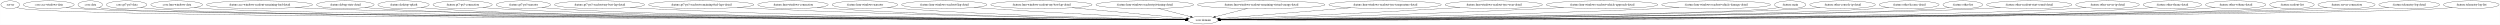
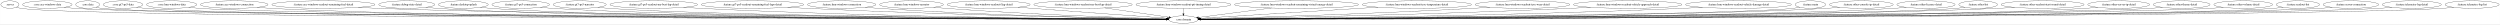
- <svg xmlns="http://www.w3.org/2000/svg" width="11683pt" height="116pt" viewBox="0.00 0.00 11682.53 116.00">
+ <svg xmlns="http://www.w3.org/2000/svg" width="12026pt" height="116pt" viewBox="0.00 0.00 12025.53 116.00">
  <g id="graph0" class="graph" transform="scale(1 1) rotate(0) translate(4 112)">
-     <polygon fill="white" stroke="transparent" points="-4,4 -4,-112 11678.53,-112 11678.53,4 -4,4" />
+     <polygon fill="white" stroke="transparent" points="-4,4 -4,-112 12021.53,-112 12021.53,4 -4,4" />
    <g id="node1" class="node">
      <ellipse fill="none" stroke="black" cx="43.55" cy="-90" rx="43.59" ry="18" />
      <text text-anchor="middle" x="43.55" y="-86.3" font-family="Times,serif" font-size="14.00">:server</text>
    </g>
    <g id="node2" class="node">
-       <ellipse fill="none" stroke="black" cx="5617.55" cy="-18" rx="70.69" ry="18" />
-       <text text-anchor="middle" x="5617.55" y="-14.3" font-family="Times,serif" font-size="14.00">:core:domain</text>
+       <ellipse fill="none" stroke="black" cx="5688.55" cy="-18" rx="70.69" ry="18" />
+       <text text-anchor="middle" x="5688.55" y="-14.3" font-family="Times,serif" font-size="14.00">:core:domain</text>
    </g>
    <g id="edge1" class="edge">
-       <path fill="none" stroke="black" d="M74.51,-77.17C81.34,-75.04 88.61,-73.14 95.55,-72 375.93,-25.95 4873.48,-19.74 5536.24,-19.07" />
-       <polygon fill="black" stroke="black" points="5536.64,-22.57 5546.64,-19.06 5536.63,-15.57 5536.64,-22.57" />
+       <path fill="none" stroke="black" d="M74.51,-77.17C81.34,-75.04 88.61,-73.14 95.55,-72 379.68,-25.35 4939.7,-19.65 5607.24,-19.06" />
+       <polygon fill="black" stroke="black" points="5607.72,-22.56 5617.72,-19.05 5607.71,-15.56 5607.72,-22.56" />
    </g>
    <g id="node3" class="node">
      <ellipse fill="none" stroke="black" cx="223.55" cy="-90" rx="118.88" ry="18" />
      <text text-anchor="middle" x="223.55" y="-86.3" font-family="Times,serif" font-size="14.00">:core:ace-windows-data</text>
    </g>
    <g id="edge2" class="edge">
-       <path fill="none" stroke="black" d="M304.31,-76.75C319.94,-74.81 336.23,-73.09 351.55,-72 889.71,-33.7 4912.38,-20.97 5536.33,-19.22" />
-       <polygon fill="black" stroke="black" points="5536.58,-22.72 5546.58,-19.19 5536.57,-15.72 5536.58,-22.72" />
+       <path fill="none" stroke="black" d="M304.31,-76.75C319.94,-74.81 336.23,-73.09 351.55,-72 897.25,-33.2 4978.17,-20.88 5607.23,-19.21" />
+       <polygon fill="black" stroke="black" points="5607.57,-22.71 5617.56,-19.18 5607.55,-15.71 5607.57,-22.71" />
    </g>
    <g id="node4" class="node">
      <ellipse fill="none" stroke="black" cx="417.55" cy="-90" rx="57.39" ry="18" />
      <text text-anchor="middle" x="417.55" y="-86.3" font-family="Times,serif" font-size="14.00">:core:data</text>
    </g>
    <g id="edge3" class="edge">
-       <path fill="none" stroke="black" d="M457.73,-77.01C466.18,-74.95 475.1,-73.11 483.55,-72 744.63,-37.55 4899.82,-21.53 5536.08,-19.28" />
-       <polygon fill="black" stroke="black" points="5536.54,-22.78 5546.52,-19.24 5536.51,-15.78 5536.54,-22.78" />
+       <path fill="none" stroke="black" d="M457.73,-77C466.18,-74.95 475.1,-73.11 483.55,-72 748.45,-37.06 4967.4,-21.44 5607.44,-19.27" />
+       <polygon fill="black" stroke="black" points="5607.51,-22.77 5617.5,-19.23 5607.49,-15.77 5607.51,-22.77" />
    </g>
    <g id="node5" class="node">
      <ellipse fill="none" stroke="black" cx="587.55" cy="-90" rx="94.78" ry="18" />
      <text text-anchor="middle" x="587.55" y="-86.3" font-family="Times,serif" font-size="14.00">:core:gt7-ps5-data</text>
    </g>
    <g id="edge4" class="edge">
-       <path fill="none" stroke="black" d="M652.54,-76.83C665.42,-74.85 678.88,-73.1 691.55,-72 1192.91,-28.58 4936.18,-20.2 5536.45,-19.13" />
-       <polygon fill="black" stroke="black" points="5536.74,-22.63 5546.73,-19.11 5536.72,-15.63 5536.74,-22.63" />
+       <path fill="none" stroke="black" d="M652.54,-76.82C665.42,-74.85 678.88,-73.1 691.55,-72 1200.41,-27.97 5001.37,-20.1 5607.24,-19.12" />
+       <polygon fill="black" stroke="black" points="5607.62,-22.62 5617.62,-19.1 5607.61,-15.62 5607.62,-22.62" />
    </g>
    <g id="node6" class="node">
      <ellipse fill="none" stroke="black" cx="821.55" cy="-90" rx="120.78" ry="18" />
      <text text-anchor="middle" x="821.55" y="-86.3" font-family="Times,serif" font-size="14.00">:core:lmu-windows-data</text>
    </g>
    <g id="edge5" class="edge">
-       <path fill="none" stroke="black" d="M903.57,-76.77C919.46,-74.83 935.99,-73.1 951.55,-72 1425.79,-38.42 4953.68,-21.86 5536.21,-19.34" />
-       <polygon fill="black" stroke="black" points="5536.62,-22.84 5546.6,-19.3 5536.59,-15.84 5536.62,-22.84" />
+       <path fill="none" stroke="black" d="M903.57,-76.77C919.46,-74.83 935.99,-73.1 951.55,-72 1433.51,-37.91 5022.03,-21.75 5607.8,-19.32" />
+       <polygon fill="black" stroke="black" points="5607.86,-22.82 5617.85,-19.28 5607.83,-15.82 5607.86,-22.82" />
    </g>
    <g id="node7" class="node">
-       <ellipse fill="none" stroke="black" cx="1208.55" cy="-90" rx="248.06" ry="18" />
-       <text text-anchor="middle" x="1208.55" y="-86.3" font-family="Times,serif" font-size="14.00">:feature:ace-windows-readout-remaining-fuel-detail</text>
+       <ellipse fill="none" stroke="black" cx="1122.55" cy="-90" rx="162.47" ry="18" />
+       <text text-anchor="middle" x="1122.55" y="-86.3" font-family="Times,serif" font-size="14.00">:feature:ace-windows-connection</text>
    </g>
    <g id="edge6" class="edge">
-       <path fill="none" stroke="black" d="M1375.41,-76.66C1405.4,-74.82 1436.39,-73.15 1465.55,-72 2301.01,-39.06 5031.41,-22.3 5536.72,-19.44" />
-       <polygon fill="black" stroke="black" points="5536.86,-22.94 5546.84,-19.39 5536.82,-15.94 5536.86,-22.94" />
+       <path fill="none" stroke="black" d="M1232.54,-76.7C1253.12,-74.8 1274.47,-73.11 1294.55,-72 2180.61,-22.96 5085.03,-19.28 5607.62,-19.02" />
+       <polygon fill="black" stroke="black" points="5607.71,-22.52 5617.71,-19.01 5607.71,-15.52 5607.71,-22.52" />
    </g>
    <g id="node8" class="node">
-       <ellipse fill="none" stroke="black" cx="1609.55" cy="-90" rx="134.58" ry="18" />
-       <text text-anchor="middle" x="1609.55" y="-86.3" font-family="Times,serif" font-size="14.00">:feature:debug-state-detail</text>
+       <ellipse fill="none" stroke="black" cx="1551.55" cy="-90" rx="248.06" ry="18" />
+       <text text-anchor="middle" x="1551.55" y="-86.3" font-family="Times,serif" font-size="14.00">:feature:ace-windows-readout-remaining-fuel-detail</text>
    </g>
    <g id="edge7" class="edge">
-       <path fill="none" stroke="black" d="M1700.57,-76.73C1717.81,-74.82 1735.71,-73.11 1752.55,-72 2526.08,-20.86 5051.45,-18.86 5536.55,-18.95" />
-       <polygon fill="black" stroke="black" points="5536.61,-22.45 5546.61,-18.96 5536.61,-15.45 5536.61,-22.45" />
+       <path fill="none" stroke="black" d="M1718.76,-76.67C1748.64,-74.82 1779.5,-73.16 1808.55,-72 2586.37,-40.98 5121.83,-22.77 5607.65,-19.53" />
+       <polygon fill="black" stroke="black" points="5607.76,-23.03 5617.73,-19.46 5607.71,-16.03 5607.76,-23.03" />
    </g>
    <g id="node9" class="node">
-       <ellipse fill="none" stroke="black" cx="1881.55" cy="-90" rx="119.68" ry="18" />
-       <text text-anchor="middle" x="1881.55" y="-86.3" font-family="Times,serif" font-size="14.00">:feature:desktop-splash</text>
+       <ellipse fill="none" stroke="black" cx="1952.55" cy="-90" rx="134.58" ry="18" />
+       <text text-anchor="middle" x="1952.55" y="-86.3" font-family="Times,serif" font-size="14.00">:feature:debug-state-detail</text>
    </g>
    <g id="edge8" class="edge">
-       <path fill="none" stroke="black" d="M1962.94,-76.81C1978.7,-74.87 1995.11,-73.13 2010.55,-72 2729.24,-19.54 5070.43,-18.57 5536.44,-18.91" />
-       <polygon fill="black" stroke="black" points="5536.77,-22.41 5546.78,-18.92 5536.78,-15.41 5536.77,-22.41" />
+       <path fill="none" stroke="black" d="M2043.96,-76.7C2061.07,-74.81 2078.83,-73.11 2095.55,-72 2811.57,-24.29 5142.36,-19.53 5607.39,-19.05" />
+       <polygon fill="black" stroke="black" points="5607.71,-22.55 5617.71,-19.04 5607.7,-15.55 5607.71,-22.55" />
    </g>
    <g id="node10" class="node">
-       <ellipse fill="none" stroke="black" cx="2157.55" cy="-90" rx="138.38" ry="18" />
-       <text text-anchor="middle" x="2157.55" y="-86.3" font-family="Times,serif" font-size="14.00">:feature:gt7-ps5-connection</text>
+       <ellipse fill="none" stroke="black" cx="2224.55" cy="-90" rx="119.68" ry="18" />
+       <text text-anchor="middle" x="2224.55" y="-86.3" font-family="Times,serif" font-size="14.00">:feature:desktop-splash</text>
    </g>
    <g id="edge9" class="edge">
-       <path fill="none" stroke="black" d="M2251.77,-76.77C2269.6,-74.86 2288.13,-73.14 2305.55,-72 2962.46,-29.12 5093.38,-20.55 5536.41,-19.21" />
-       <polygon fill="black" stroke="black" points="5536.57,-22.71 5546.56,-19.18 5536.55,-15.71 5536.57,-22.71" />
+       <path fill="none" stroke="black" d="M2306.29,-76.79C2321.94,-74.86 2338.23,-73.13 2353.55,-72 3014.99,-23.32 5162.98,-19.32 5607.56,-19.02" />
+       <polygon fill="black" stroke="black" points="5607.75,-22.52 5617.74,-19.01 5607.74,-15.52 5607.75,-22.52" />
    </g>
    <g id="node11" class="node">
-       <ellipse fill="none" stroke="black" cx="2441.55" cy="-90" rx="127.28" ry="18" />
-       <text text-anchor="middle" x="2441.55" y="-86.3" font-family="Times,serif" font-size="14.00">:feature:gt7-ps5-narrator</text>
+       <ellipse fill="none" stroke="black" cx="2500.55" cy="-90" rx="138.38" ry="18" />
+       <text text-anchor="middle" x="2500.55" y="-86.3" font-family="Times,serif" font-size="14.00">:feature:gt7-ps5-connection</text>
    </g>
    <g id="edge10" class="edge">
-       <path fill="none" stroke="black" d="M2528.11,-76.77C2544.5,-74.86 2561.52,-73.14 2577.55,-72 3177.05,-29.43 5115.43,-20.66 5536.39,-19.24" />
-       <polygon fill="black" stroke="black" points="5536.65,-22.74 5546.64,-19.2 5536.63,-15.74 5536.65,-22.74" />
+       <path fill="none" stroke="black" d="M2594.77,-76.79C2612.6,-74.87 2631.13,-73.15 2648.55,-72 3248.26,-32.42 5186.48,-21.32 5607.4,-19.35" />
+       <polygon fill="black" stroke="black" points="5607.66,-22.85 5617.65,-19.3 5607.63,-15.85 5607.66,-22.85" />
    </g>
    <g id="node12" class="node">
-       <ellipse fill="none" stroke="black" cx="2797.55" cy="-90" rx="210.66" ry="18" />
-       <text text-anchor="middle" x="2797.55" y="-86.3" font-family="Times,serif" font-size="14.00">:feature:gt7-ps5-readout-my-best-lap-detail</text>
+       <ellipse fill="none" stroke="black" cx="2784.55" cy="-90" rx="127.28" ry="18" />
+       <text text-anchor="middle" x="2784.55" y="-86.3" font-family="Times,serif" font-size="14.00">:feature:gt7-ps5-narrator</text>
    </g>
    <g id="edge11" class="edge">
-       <path fill="none" stroke="black" d="M2940.67,-76.76C2966.25,-74.91 2992.68,-73.21 3017.55,-72 4009.57,-23.6 5216.58,-19.25 5536.56,-18.98" />
-       <polygon fill="black" stroke="black" points="5536.67,-22.48 5546.66,-18.97 5536.66,-15.48 5536.67,-22.48" />
+       <path fill="none" stroke="black" d="M2871.47,-76.75C2887.75,-74.85 2904.64,-73.14 2920.55,-72 3463.01,-33.01 5209.5,-21.54 5607.36,-19.4" />
+       <polygon fill="black" stroke="black" points="5607.64,-22.9 5617.62,-19.35 5607.6,-15.9 5607.64,-22.9" />
    </g>
    <g id="node13" class="node">
-       <ellipse fill="none" stroke="black" cx="3272.55" cy="-90" rx="246.16" ry="18" />
-       <text text-anchor="middle" x="3272.55" y="-86.3" font-family="Times,serif" font-size="14.00">:feature:gt7-ps5-readout-remaining-fuel-laps-detail</text>
+       <ellipse fill="none" stroke="black" cx="3140.55" cy="-90" rx="210.66" ry="18" />
+       <text text-anchor="middle" x="3140.55" y="-86.3" font-family="Times,serif" font-size="14.00">:feature:gt7-ps5-readout-my-best-lap-detail</text>
    </g>
    <g id="edge12" class="edge">
-       <path fill="none" stroke="black" d="M3440.83,-76.84C3470.07,-75.01 3500.18,-73.3 3528.55,-72 4310.3,-36.14 5257.81,-23.08 5536.69,-19.86" />
-       <polygon fill="black" stroke="black" points="5536.76,-23.36 5546.72,-19.75 5536.68,-16.36 5536.76,-23.36" />
+       <path fill="none" stroke="black" d="M3283.96,-76.79C3309.46,-74.94 3335.77,-73.24 3360.55,-72 4239.92,-28.05 5307.99,-20.52 5607.22,-19.25" />
+       <polygon fill="black" stroke="black" points="5607.55,-22.75 5617.54,-19.21 5607.52,-15.75 5607.55,-22.75" />
    </g>
    <g id="node14" class="node">
-       <ellipse fill="none" stroke="black" cx="3701.55" cy="-90" rx="164.37" ry="18" />
-       <text text-anchor="middle" x="3701.55" y="-86.3" font-family="Times,serif" font-size="14.00">:feature:lmu-windows-connection</text>
+       <ellipse fill="none" stroke="black" cx="3615.55" cy="-90" rx="246.16" ry="18" />
+       <text text-anchor="middle" x="3615.55" y="-86.3" font-family="Times,serif" font-size="14.00">:feature:gt7-ps5-readout-remaining-fuel-laps-detail</text>
    </g>
    <g id="edge13" class="edge">
-       <path fill="none" stroke="black" d="M3814.24,-76.88C3834.63,-75 3855.71,-73.27 3875.55,-72 4514.75,-31.1 5287.98,-21.6 5536.5,-19.54" />
-       <polygon fill="black" stroke="black" points="5536.56,-23.04 5546.53,-19.46 5536.5,-16.04 5536.56,-23.04" />
+       <path fill="none" stroke="black" d="M3784.53,-76.89C3813.54,-75.06 3843.41,-73.34 3871.55,-72 4541.96,-39.97 5352.51,-24.58 5607.65,-20.29" />
+       <polygon fill="black" stroke="black" points="5608,-23.78 5617.94,-20.12 5607.88,-16.78 5608,-23.78" />
    </g>
    <g id="node15" class="node">
-       <ellipse fill="none" stroke="black" cx="4037.55" cy="-90" rx="153.27" ry="18" />
-       <text text-anchor="middle" x="4037.55" y="-86.3" font-family="Times,serif" font-size="14.00">:feature:lmu-windows-narrator</text>
+       <ellipse fill="none" stroke="black" cx="4044.55" cy="-90" rx="164.37" ry="18" />
+       <text text-anchor="middle" x="4044.55" y="-86.3" font-family="Times,serif" font-size="14.00">:feature:lmu-windows-connection</text>
    </g>
    <g id="edge14" class="edge">
-       <path fill="none" stroke="black" d="M4142.9,-76.91C4161.74,-75.04 4181.21,-73.3 4199.55,-72 4707.82,-35.87 5320.45,-23.53 5536.99,-20.12" />
-       <polygon fill="black" stroke="black" points="5537.06,-23.62 5547,-19.96 5536.95,-16.62 5537.06,-23.62" />
+       <path fill="none" stroke="black" d="M4157.72,-76.93C4177.95,-75.06 4198.86,-73.32 4218.55,-72 4747.79,-36.64 5385.9,-23.77 5607.84,-20.17" />
+       <polygon fill="black" stroke="black" points="5608.15,-23.67 5618.09,-20.01 5608.03,-16.67 5608.15,-23.67" />
    </g>
    <g id="node16" class="node">
-       <ellipse fill="none" stroke="black" cx="4408.55" cy="-90" rx="199.56" ry="18" />
-       <text text-anchor="middle" x="4408.55" y="-86.3" font-family="Times,serif" font-size="14.00">:feature:lmu-windows-readout-flag-detail</text>
+       <ellipse fill="none" stroke="black" cx="4380.55" cy="-90" rx="153.27" ry="18" />
+       <text text-anchor="middle" x="4380.55" y="-86.3" font-family="Times,serif" font-size="14.00">:feature:lmu-windows-narrator</text>
    </g>
    <g id="edge15" class="edge">
-       <path fill="none" stroke="black" d="M4547.8,-77.06C4570.76,-75.26 4594.31,-73.5 4616.55,-72 4959.42,-48.92 5368.92,-29.91 5538.26,-22.42" />
-       <polygon fill="black" stroke="black" points="5538.5,-25.92 5548.33,-21.98 5538.19,-18.92 5538.5,-25.92" />
+       <path fill="none" stroke="black" d="M4486.78,-76.96C4505.35,-75.11 4524.5,-73.36 4542.55,-72 4942.09,-41.82 5421.38,-26.34 5608.35,-21.1" />
+       <polygon fill="black" stroke="black" points="5608.47,-24.6 5618.37,-20.82 5608.27,-17.6 5608.47,-24.6" />
    </g>
    <g id="node17" class="node">
-       <ellipse fill="none" stroke="black" cx="4862.55" cy="-90" rx="236.66" ry="18" />
-       <text text-anchor="middle" x="4862.55" y="-86.3" font-family="Times,serif" font-size="14.00">:feature:lmu-windows-readout-my-best-lap-detail</text>
+       <ellipse fill="none" stroke="black" cx="4751.55" cy="-90" rx="199.56" ry="18" />
+       <text text-anchor="middle" x="4751.55" y="-86.3" font-family="Times,serif" font-size="14.00">:feature:lmu-windows-readout-flag-detail</text>
    </g>
    <g id="edge16" class="edge">
-       <path fill="none" stroke="black" d="M5006.33,-75.67C5165.72,-60.89 5416.74,-37.62 5541.67,-26.03" />
-       <polygon fill="black" stroke="black" points="5542.27,-29.49 5551.9,-25.09 5541.62,-22.52 5542.27,-29.49" />
+       <path fill="none" stroke="black" d="M4892.79,-77.28C4915.12,-75.48 4937.96,-73.67 4959.55,-72 5196.91,-53.67 5477.9,-33.74 5611.09,-24.4" />
+       <polygon fill="black" stroke="black" points="5611.46,-27.88 5621.19,-23.69 5610.97,-20.9 5611.46,-27.88" />
    </g>
    <g id="node18" class="node">
-       <ellipse fill="none" stroke="black" cx="5345.55" cy="-90" rx="228.26" ry="18" />
-       <text text-anchor="middle" x="5345.55" y="-86.3" font-family="Times,serif" font-size="14.00">:feature:lmu-windows-readout-pit-timing-detail</text>
+       <ellipse fill="none" stroke="black" cx="5205.55" cy="-90" rx="236.66" ry="18" />
+       <text text-anchor="middle" x="5205.55" y="-86.3" font-family="Times,serif" font-size="14.00">:feature:lmu-windows-readout-my-best-lap-detail</text>
    </g>
    <g id="edge17" class="edge">
-       <path fill="none" stroke="black" d="M5408.97,-72.68C5454.51,-60.96 5515.39,-45.29 5559.62,-33.91" />
-       <polygon fill="black" stroke="black" points="5560.54,-37.28 5569.35,-31.4 5558.8,-30.51 5560.54,-37.28" />
+       <path fill="none" stroke="black" d="M5310.35,-73.81C5403.74,-60.28 5537.8,-40.85 5618.68,-29.12" />
+       <polygon fill="black" stroke="black" points="5619.37,-32.56 5628.76,-27.66 5618.37,-25.63 5619.37,-32.56" />
    </g>
    <g id="node19" class="node">
-       <ellipse fill="none" stroke="black" cx="5889.55" cy="-90" rx="298.15" ry="18" />
-       <text text-anchor="middle" x="5889.55" y="-86.3" font-family="Times,serif" font-size="14.00">:feature:lmu-windows-readout-remaining-virtual-energy-detail</text>
+       <ellipse fill="none" stroke="black" cx="5688.55" cy="-90" rx="228.26" ry="18" />
+       <text text-anchor="middle" x="5688.55" y="-86.3" font-family="Times,serif" font-size="14.00">:feature:lmu-windows-readout-pit-timing-detail</text>
    </g>
    <g id="edge18" class="edge">
-       <path fill="none" stroke="black" d="M5825.09,-72.41C5779.61,-60.71 5719.22,-45.17 5675.32,-33.87" />
-       <polygon fill="black" stroke="black" points="5675.93,-30.41 5665.37,-31.31 5674.18,-37.19 5675.93,-30.41" />
+       <path fill="none" stroke="black" d="M5688.55,-71.7C5688.55,-63.98 5688.55,-54.71 5688.55,-46.11" />
+       <polygon fill="black" stroke="black" points="5692.05,-46.1 5688.55,-36.1 5685.05,-46.1 5692.05,-46.1" />
    </g>
    <g id="node20" class="node">
-       <ellipse fill="none" stroke="black" cx="6468.55" cy="-90" rx="262.65" ry="18" />
-       <text text-anchor="middle" x="6468.55" y="-86.3" font-family="Times,serif" font-size="14.00">:feature:lmu-windows-readout-tyre-temperature-detail</text>
+       <ellipse fill="none" stroke="black" cx="6232.55" cy="-90" rx="298.15" ry="18" />
+       <text text-anchor="middle" x="6232.55" y="-86.3" font-family="Times,serif" font-size="14.00">:feature:lmu-windows-readout-remaining-virtual-energy-detail</text>
    </g>
    <g id="edge19" class="edge">
-       <path fill="none" stroke="black" d="M6307.48,-75.75C6123.91,-60.65 5831.54,-36.6 5693.91,-25.28" />
-       <polygon fill="black" stroke="black" points="5694.13,-21.79 5683.87,-24.46 5693.55,-28.76 5694.13,-21.79" />
+       <path fill="none" stroke="black" d="M6112.15,-73.51C6004.42,-59.65 5850.07,-39.78 5760.48,-28.26" />
+       <polygon fill="black" stroke="black" points="5760.79,-24.77 5750.42,-26.96 5759.89,-31.71 5760.79,-24.77" />
    </g>
    <g id="node21" class="node">
-       <ellipse fill="none" stroke="black" cx="6976.55" cy="-90" rx="227.46" ry="18" />
-       <text text-anchor="middle" x="6976.55" y="-86.3" font-family="Times,serif" font-size="14.00">:feature:lmu-windows-readout-tyre-wear-detail</text>
+       <ellipse fill="none" stroke="black" cx="6811.55" cy="-90" rx="262.65" ry="18" />
+       <text text-anchor="middle" x="6811.55" y="-86.3" font-family="Times,serif" font-size="14.00">:feature:lmu-windows-readout-tyre-temperature-detail</text>
    </g>
    <g id="edge20" class="edge">
-       <path fill="none" stroke="black" d="M6818.22,-77.05C6792.27,-75.25 6765.66,-73.5 6740.55,-72 6349.26,-48.68 5880.78,-29.33 5697.02,-22.07" />
-       <polygon fill="black" stroke="black" points="5697.04,-18.57 5686.91,-21.68 5696.76,-25.57 5697.04,-18.57" />
+       <path fill="none" stroke="black" d="M6624.63,-77.31C6596.13,-75.53 6567.05,-73.72 6539.55,-72 6254.67,-54.23 5916.15,-33.16 5766.41,-23.84" />
+       <polygon fill="black" stroke="black" points="5766.59,-20.35 5756.39,-23.22 5766.15,-27.33 5766.59,-20.35" />
    </g>
    <g id="node22" class="node">
-       <ellipse fill="none" stroke="black" cx="7482.55" cy="-90" rx="260.75" ry="18" />
-       <text text-anchor="middle" x="7482.55" y="-86.3" font-family="Times,serif" font-size="14.00">:feature:lmu-windows-readout-vehicle-approach-detail</text>
+       <ellipse fill="none" stroke="black" cx="7319.55" cy="-90" rx="227.46" ry="18" />
+       <text text-anchor="middle" x="7319.55" y="-86.3" font-family="Times,serif" font-size="14.00">:feature:lmu-windows-readout-tyre-wear-detail</text>
    </g>
    <g id="edge21" class="edge">
-       <path fill="none" stroke="black" d="M7302.86,-76.94C7272.72,-75.13 7241.75,-73.4 7212.55,-72 6632.06,-44.09 5932.02,-26.33 5698.05,-20.83" />
-       <polygon fill="black" stroke="black" points="5698.01,-17.33 5687.93,-20.59 5697.85,-24.33 5698.01,-17.33" />
+       <path fill="none" stroke="black" d="M7162.5,-76.94C7136.15,-75.13 7109.08,-73.4 7083.55,-72 6583.84,-44.52 5982.65,-26.89 5768.81,-21.1" />
+       <polygon fill="black" stroke="black" points="5768.71,-17.59 5758.62,-20.82 5768.52,-24.59 5768.71,-17.59" />
    </g>
    <g id="node23" class="node">
-       <ellipse fill="none" stroke="black" cx="8015.55" cy="-90" rx="254.55" ry="18" />
-       <text text-anchor="middle" x="8015.55" y="-86.3" font-family="Times,serif" font-size="14.00">:feature:lmu-windows-readout-vehicle-damage-detail</text>
+       <ellipse fill="none" stroke="black" cx="7825.55" cy="-90" rx="260.75" ry="18" />
+       <text text-anchor="middle" x="7825.55" y="-86.3" font-family="Times,serif" font-size="14.00">:feature:lmu-windows-readout-vehicle-approach-detail</text>
    </g>
    <g id="edge22" class="edge">
-       <path fill="none" stroke="black" d="M7841.95,-76.8C7812.14,-74.98 7781.46,-73.29 7752.55,-72 6951.72,-36.19 5980.76,-23.06 5698.23,-19.85" />
-       <polygon fill="black" stroke="black" points="5698.11,-16.35 5688.07,-19.73 5698.03,-23.35 5698.11,-16.35" />
+       <path fill="none" stroke="black" d="M7646.95,-76.88C7616.47,-75.06 7585.11,-73.35 7555.55,-72 6864.29,-40.44 6028.16,-24.67 5769.02,-20.29" />
+       <polygon fill="black" stroke="black" points="5769,-16.79 5758.94,-20.12 5768.88,-23.79 5769,-16.79" />
    </g>
    <g id="node24" class="node">
-       <ellipse fill="none" stroke="black" cx="8361.55" cy="-90" rx="73.39" ry="18" />
-       <text text-anchor="middle" x="8361.55" y="-86.3" font-family="Times,serif" font-size="14.00">:feature:main</text>
+       <ellipse fill="none" stroke="black" cx="8358.55" cy="-90" rx="254.55" ry="18" />
+       <text text-anchor="middle" x="8358.55" y="-86.3" font-family="Times,serif" font-size="14.00">:feature:lmu-windows-readout-vehicle-damage-detail</text>
    </g>
    <g id="edge23" class="edge">
-       <path fill="none" stroke="black" d="M8310.6,-76.92C8300.37,-74.93 8289.66,-73.14 8279.55,-72 8018.12,-42.55 6116.47,-23.57 5698.6,-19.72" />
-       <polygon fill="black" stroke="black" points="5698.45,-16.22 5688.42,-19.63 5698.39,-23.22 5698.45,-16.22" />
+       <path fill="none" stroke="black" d="M8185.66,-76.77C8155.62,-74.95 8124.69,-73.26 8095.55,-72 7183.03,-32.48 6074.57,-21.81 5769.55,-19.53" />
+       <polygon fill="black" stroke="black" points="5769.49,-16.03 5759.47,-19.46 5769.44,-23.03 5769.49,-16.03" />
    </g>
    <g id="node25" class="node">
-       <ellipse fill="none" stroke="black" cx="8606.55" cy="-90" rx="153.27" ry="18" />
-       <text text-anchor="middle" x="8606.55" y="-86.3" font-family="Times,serif" font-size="14.00">:feature:other-console-ip-detail</text>
+       <ellipse fill="none" stroke="black" cx="8704.55" cy="-90" rx="73.39" ry="18" />
+       <text text-anchor="middle" x="8704.55" y="-86.3" font-family="Times,serif" font-size="14.00">:feature:main</text>
    </g>
    <g id="edge24" class="edge">
-       <path fill="none" stroke="black" d="M8502.31,-76.79C8482.81,-74.89 8462.57,-73.17 8443.55,-72 7888.44,-37.91 6100.78,-22.64 5698.46,-19.59" />
-       <polygon fill="black" stroke="black" points="5698.4,-16.08 5688.37,-19.51 5698.35,-23.08 5698.4,-16.08" />
+       <path fill="none" stroke="black" d="M8653.6,-76.91C8643.37,-74.91 8632.66,-73.13 8622.55,-72 8332.59,-39.61 6212.34,-22.75 5769.49,-19.56" />
+       <polygon fill="black" stroke="black" points="5769.36,-16.06 5759.34,-19.49 5769.31,-23.06 5769.36,-16.06" />
    </g>
    <g id="node26" class="node">
-       <ellipse fill="none" stroke="black" cx="8917.55" cy="-90" rx="139.98" ry="18" />
-       <text text-anchor="middle" x="8917.55" y="-86.3" font-family="Times,serif" font-size="14.00">:feature:other-license-detail</text>
+       <ellipse fill="none" stroke="black" cx="8949.55" cy="-90" rx="153.27" ry="18" />
+       <text text-anchor="middle" x="8949.55" y="-86.3" font-family="Times,serif" font-size="14.00">:feature:other-console-ip-detail</text>
    </g>
    <g id="edge25" class="edge">
-       <path fill="none" stroke="black" d="M8822.29,-76.74C8804.45,-74.84 8785.95,-73.14 8768.55,-72 8145.41,-31.31 6128.2,-21.04 5698.51,-19.3" />
-       <polygon fill="black" stroke="black" points="5698.37,-15.8 5688.36,-19.26 5698.34,-22.8 5698.37,-15.8" />
+       <path fill="none" stroke="black" d="M8845.31,-76.77C8825.81,-74.87 8805.57,-73.15 8786.55,-72 8174.37,-34.91 6194.87,-21.84 5769.53,-19.43" />
+       <polygon fill="black" stroke="black" points="5769.49,-15.93 5759.47,-19.38 5769.45,-22.93 5769.49,-15.93" />
    </g>
    <g id="node27" class="node">
-       <ellipse fill="none" stroke="black" cx="9168.55" cy="-90" rx="92.88" ry="18" />
-       <text text-anchor="middle" x="9168.55" y="-86.3" font-family="Times,serif" font-size="14.00">:feature:other-list</text>
+       <ellipse fill="none" stroke="black" cx="9260.55" cy="-90" rx="139.98" ry="18" />
+       <text text-anchor="middle" x="9260.55" y="-86.3" font-family="Times,serif" font-size="14.00">:feature:other-license-detail</text>
    </g>
    <g id="edge26" class="edge">
-       <path fill="none" stroke="black" d="M9104.8,-76.87C9092.17,-74.89 9078.97,-73.12 9066.55,-72 8721.78,-40.8 6186.06,-22.72 5698.51,-19.52" />
-       <polygon fill="black" stroke="black" points="5698.41,-16.02 5688.39,-19.45 5698.37,-23.02 5698.41,-16.02" />
+       <path fill="none" stroke="black" d="M9165.69,-76.77C9147.73,-74.85 9129.08,-73.13 9111.55,-72 8431.14,-28.02 6220.83,-20.3 5769.48,-19.17" />
+       <polygon fill="black" stroke="black" points="5769.47,-15.67 5759.46,-19.15 5769.45,-22.67 5769.47,-15.67" />
    </g>
    <g id="node28" class="node">
-       <ellipse fill="none" stroke="black" cx="9478.55" cy="-90" rx="199.56" ry="18" />
-       <text text-anchor="middle" x="9478.55" y="-86.3" font-family="Times,serif" font-size="14.00">:feature:other-readout-start-sound-detail</text>
+       <ellipse fill="none" stroke="black" cx="9511.55" cy="-90" rx="92.88" ry="18" />
+       <text text-anchor="middle" x="9511.55" y="-86.3" font-family="Times,serif" font-size="14.00">:feature:other-list</text>
    </g>
    <g id="edge27" class="edge">
-       <path fill="none" stroke="black" d="M9344.09,-76.68C9319.63,-74.82 9294.34,-73.14 9270.55,-72 8541.03,-36.94 6167.69,-22.07 5698.54,-19.43" />
-       <polygon fill="black" stroke="black" points="5698.49,-15.93 5688.47,-19.38 5698.45,-22.93 5698.49,-15.93" />
+       <path fill="none" stroke="black" d="M9447.8,-76.86C9435.17,-74.88 9421.97,-73.12 9409.55,-72 9036.09,-38.41 6279.94,-22.16 5769.68,-19.42" />
+       <polygon fill="black" stroke="black" points="5769.48,-15.92 5759.46,-19.37 5769.45,-22.92 5769.48,-15.92" />
    </g>
    <g id="node29" class="node">
-       <ellipse fill="none" stroke="black" cx="9844.55" cy="-90" rx="148.67" ry="18" />
-       <text text-anchor="middle" x="9844.55" y="-86.3" font-family="Times,serif" font-size="14.00">:feature:other-server-ip-detail</text>
+       <ellipse fill="none" stroke="black" cx="9821.55" cy="-90" rx="199.56" ry="18" />
+       <text text-anchor="middle" x="9821.55" y="-86.3" font-family="Times,serif" font-size="14.00">:feature:other-readout-start-sound-detail</text>
    </g>
    <g id="edge28" class="edge">
-       <path fill="none" stroke="black" d="M9744.16,-76.7C9725.37,-74.8 9705.88,-73.11 9687.55,-72 8870.32,-22.55 6198,-19.2 5698.4,-19.01" />
-       <polygon fill="black" stroke="black" points="5698.39,-15.51 5688.39,-19 5698.39,-22.51 5698.39,-15.51" />
+       <path fill="none" stroke="black" d="M9687.09,-76.66C9662.63,-74.8 9637.34,-73.13 9613.55,-72 8826.55,-34.57 6259.13,-21.52 5769.59,-19.34" />
+       <polygon fill="black" stroke="black" points="5769.46,-15.84 5759.44,-19.3 5769.42,-22.84 5769.46,-15.84" />
    </g>
    <g id="node30" class="node">
-       <ellipse fill="none" stroke="black" cx="10147.55" cy="-90" rx="136.48" ry="18" />
-       <text text-anchor="middle" x="10147.55" y="-86.3" font-family="Times,serif" font-size="14.00">:feature:other-theme-detail</text>
+       <ellipse fill="none" stroke="black" cx="10187.55" cy="-90" rx="148.67" ry="18" />
+       <text text-anchor="middle" x="10187.55" y="-86.3" font-family="Times,serif" font-size="14.00">:feature:other-server-ip-detail</text>
    </g>
    <g id="edge29" class="edge">
-       <path fill="none" stroke="black" d="M10055.24,-76.71C10037.77,-74.8 10019.62,-73.1 10002.55,-72 9119.01,-15.02 6221.46,-17.83 5698.74,-18.82" />
-       <polygon fill="black" stroke="black" points="5698.64,-15.32 5688.64,-18.84 5698.65,-22.32 5698.64,-15.32" />
+       <path fill="none" stroke="black" d="M10087.16,-76.69C10068.37,-74.79 10048.88,-73.1 10030.55,-72 9155.67,-19.42 6288.03,-18.63 5769.35,-18.93" />
+       <polygon fill="black" stroke="black" points="5769.33,-15.43 5759.33,-18.93 5769.34,-22.43 5769.33,-15.43" />
    </g>
    <g id="node31" class="node">
-       <ellipse fill="none" stroke="black" cx="10443.55" cy="-90" rx="141.07" ry="18" />
-       <text text-anchor="middle" x="10443.55" y="-86.3" font-family="Times,serif" font-size="14.00">:feature:other-volume-detail</text>
+       <ellipse fill="none" stroke="black" cx="10490.55" cy="-90" rx="136.48" ry="18" />
+       <text text-anchor="middle" x="10490.55" y="-86.3" font-family="Times,serif" font-size="14.00">:feature:other-theme-detail</text>
    </g>
    <g id="edge30" class="edge">
-       <path fill="none" stroke="black" d="M10347.82,-76.75C10329.5,-74.82 10310.45,-73.11 10292.55,-72 9347.18,-13.57 6240.04,-17.63 5698.42,-18.8" />
-       <polygon fill="black" stroke="black" points="5698.35,-15.3 5688.36,-18.82 5698.37,-22.3 5698.35,-15.3" />
+       <path fill="none" stroke="black" d="M10398.24,-76.7C10380.77,-74.79 10362.62,-73.09 10345.55,-72 9872,-41.63 6351.1,-22.39 5769.72,-19.41" />
+       <polygon fill="black" stroke="black" points="5769.37,-15.91 5759.35,-19.35 5769.33,-22.91 5769.37,-15.91" />
    </g>
    <g id="node32" class="node">
-       <ellipse fill="none" stroke="black" cx="10706.55" cy="-90" rx="103.98" ry="18" />
-       <text text-anchor="middle" x="10706.55" y="-86.3" font-family="Times,serif" font-size="14.00">:feature:readout-list</text>
+       <ellipse fill="none" stroke="black" cx="10786.55" cy="-90" rx="141.07" ry="18" />
+       <text text-anchor="middle" x="10786.55" y="-86.3" font-family="Times,serif" font-size="14.00">:feature:other-volume-detail</text>
    </g>
    <g id="edge31" class="edge">
-       <path fill="none" stroke="black" d="M10635.59,-76.79C10621.69,-74.83 10607.19,-73.09 10593.55,-72 10086.69,-31.37 6303.79,-20.65 5698.99,-19.18" />
-       <polygon fill="black" stroke="black" points="5698.63,-15.68 5688.62,-19.16 5698.62,-22.68 5698.63,-15.68" />
+       <path fill="none" stroke="black" d="M10690.82,-76.74C10672.5,-74.82 10653.45,-73.1 10635.55,-72 10130.98,-40.97 6370.68,-22.19 5769.5,-19.37" />
+       <polygon fill="black" stroke="black" points="5769.21,-15.87 5759.2,-19.32 5769.18,-22.87 5769.21,-15.87" />
    </g>
    <g id="node33" class="node">
-       <ellipse fill="none" stroke="black" cx="10961.55" cy="-90" rx="133.48" ry="18" />
-       <text text-anchor="middle" x="10961.55" y="-86.3" font-family="Times,serif" font-size="14.00">:feature:server-connection</text>
+       <ellipse fill="none" stroke="black" cx="11049.55" cy="-90" rx="103.98" ry="18" />
+       <text text-anchor="middle" x="11049.55" y="-86.3" font-family="Times,serif" font-size="14.00">:feature:readout-list</text>
    </g>
    <g id="edge32" class="edge">
-       <path fill="none" stroke="black" d="M10871.54,-76.73C10854.31,-74.8 10836.39,-73.09 10819.55,-72 10287.97,-37.58 6318.29,-21.59 5698.75,-19.29" />
-       <polygon fill="black" stroke="black" points="5698.59,-15.79 5688.57,-19.25 5698.56,-22.79 5698.59,-15.79" />
+       <path fill="none" stroke="black" d="M10978.59,-76.78C10964.69,-74.83 10950.19,-73.09 10936.55,-72 10400.57,-29.19 6391.35,-20.27 5769.49,-19.14" />
+       <polygon fill="black" stroke="black" points="5769.29,-15.64 5759.28,-19.12 5769.27,-22.64 5769.29,-15.64" />
    </g>
    <g id="node34" class="node">
-       <ellipse fill="none" stroke="black" cx="11254.55" cy="-90" rx="141.88" ry="18" />
-       <text text-anchor="middle" x="11254.55" y="-86.3" font-family="Times,serif" font-size="14.00">:feature:telemetry-log-detail</text>
+       <ellipse fill="none" stroke="black" cx="11304.55" cy="-90" rx="133.48" ry="18" />
+       <text text-anchor="middle" x="11304.55" y="-86.3" font-family="Times,serif" font-size="14.00">:feature:server-connection</text>
    </g>
    <g id="edge33" class="edge">
-       <path fill="none" stroke="black" d="M11158.82,-76.73C11140.5,-74.8 11121.45,-73.09 11103.55,-72 10541.5,-37.74 6336.8,-21.55 5698.62,-19.28" />
-       <polygon fill="black" stroke="black" points="5698.61,-15.78 5688.6,-19.24 5698.58,-22.78 5698.61,-15.78" />
+       <path fill="none" stroke="black" d="M11214.54,-76.72C11197.31,-74.8 11179.39,-73.09 11162.55,-72 10601.86,-35.83 6406.24,-21.26 5769.45,-19.25" />
+       <polygon fill="black" stroke="black" points="5769.45,-15.75 5759.44,-19.22 5769.43,-22.75 5769.45,-15.75" />
    </g>
    <g id="node35" class="node">
-       <ellipse fill="none" stroke="black" cx="11544.55" cy="-90" rx="129.98" ry="18" />
-       <text text-anchor="middle" x="11544.55" y="-86.3" font-family="Times,serif" font-size="14.00">:feature:telemetry-log-list</text>
+       <ellipse fill="none" stroke="black" cx="11597.55" cy="-90" rx="141.88" ry="18" />
+       <text text-anchor="middle" x="11597.55" y="-86.3" font-family="Times,serif" font-size="14.00">:feature:telemetry-log-detail</text>
    </g>
    <g id="edge34" class="edge">
-       <path fill="none" stroke="black" d="M11456.45,-76.71C11439.58,-74.79 11422.04,-73.08 11405.55,-72 10811.49,-33.08 6357.74,-20.8 5698.89,-19.19" />
-       <polygon fill="black" stroke="black" points="5698.56,-15.69 5688.55,-19.16 5698.54,-22.69 5698.56,-15.69" />
+       <path fill="none" stroke="black" d="M11501.82,-76.72C11483.5,-74.8 11464.45,-73.09 11446.55,-72 10855.55,-36.11 6427.2,-21.26 5769.98,-19.24" />
+       <polygon fill="black" stroke="black" points="5769.68,-15.74 5759.67,-19.21 5769.66,-22.74 5769.68,-15.74" />
+     </g>
+     <g id="node36" class="node">
+       <ellipse fill="none" stroke="black" cx="11887.55" cy="-90" rx="129.98" ry="18" />
+       <text text-anchor="middle" x="11887.55" y="-86.3" font-family="Times,serif" font-size="14.00">:feature:telemetry-log-list</text>
+     </g>
+     <g id="edge35" class="edge">
+       <path fill="none" stroke="black" d="M11799.45,-76.7C11782.58,-74.78 11765.04,-73.08 11748.55,-72 11125.27,-31.29 6444.09,-20.5 5769.46,-19.15" />
+       <polygon fill="black" stroke="black" points="5769.35,-15.65 5759.35,-19.13 5769.34,-22.65 5769.35,-15.65" />
    </g>
  </g>
</svg>
